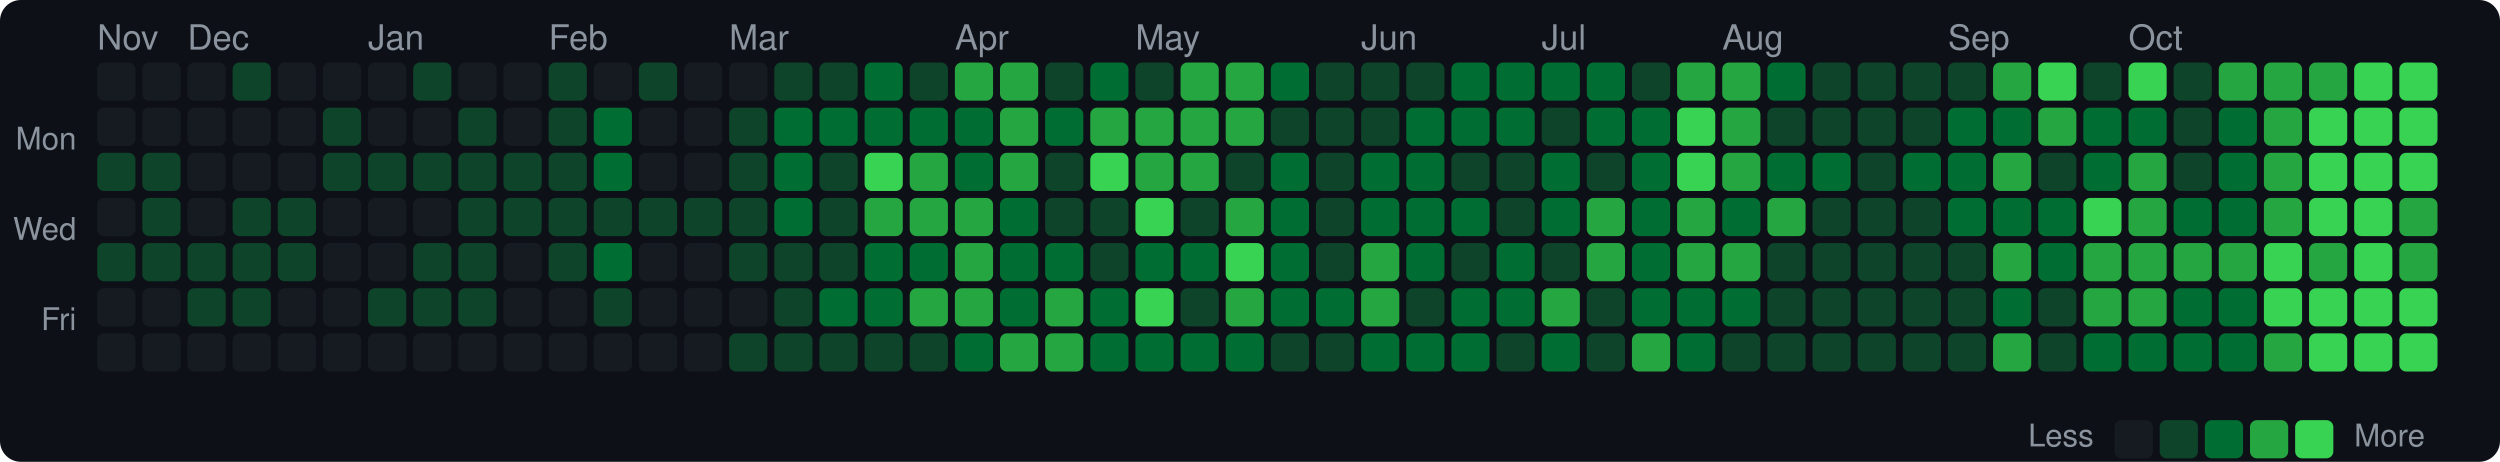
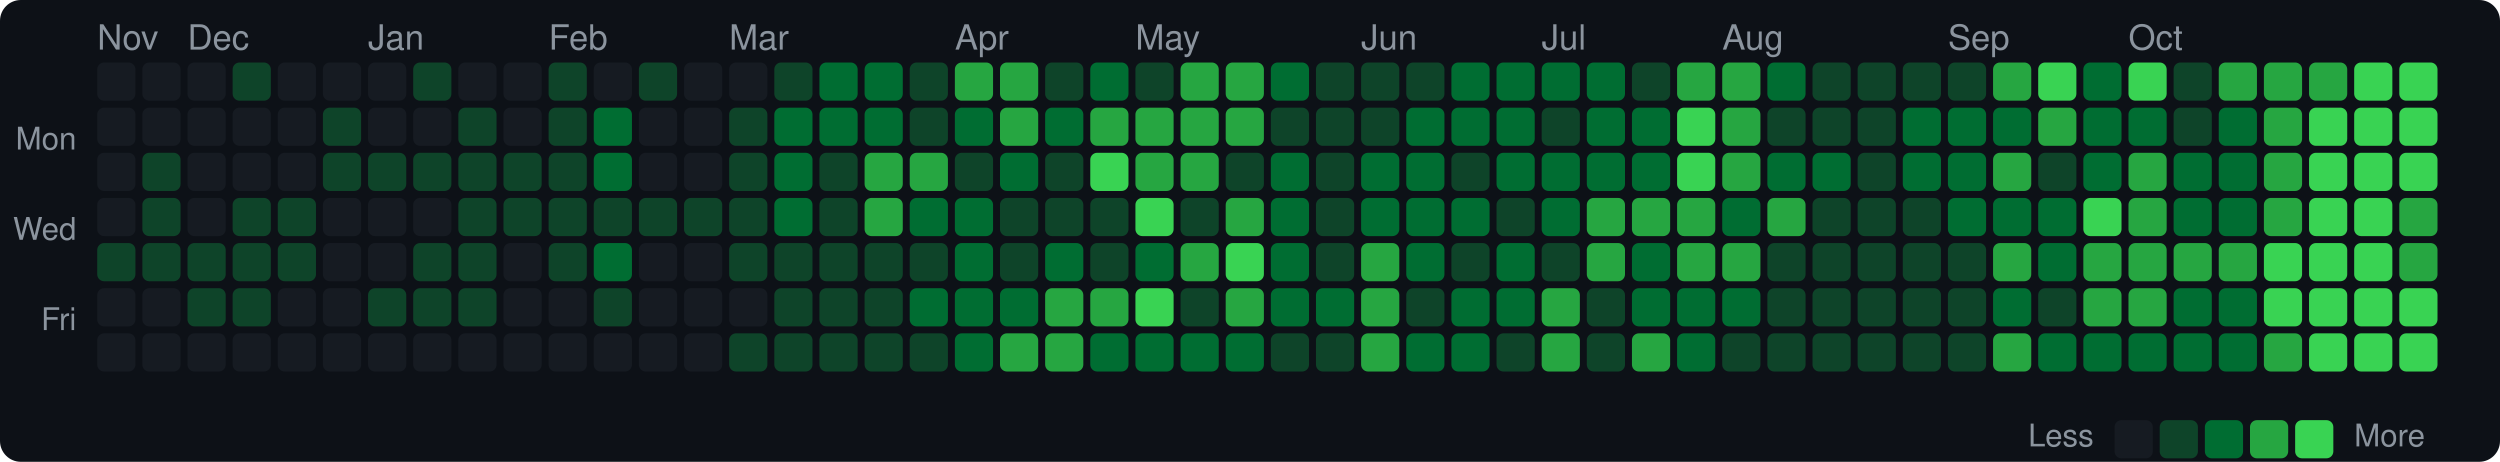
<svg xmlns="http://www.w3.org/2000/svg" width="720" height="133" viewBox="0 0 720 133">
  <style>text { dominant-baseline: central; }</style>
  <rect width="100%" height="100%" rx="6" fill="#0d1117" />
  <text x="28" y="12" fill="#8b949e" font-size="10" font-family="Segoe UI,Helvetica,Arial,sans-serif">Nov</text>
  <text x="54" y="12" fill="#8b949e" font-size="10" font-family="Segoe UI,Helvetica,Arial,sans-serif">Dec</text>
  <text x="106" y="12" fill="#8b949e" font-size="10" font-family="Segoe UI,Helvetica,Arial,sans-serif">Jan</text>
  <text x="158" y="12" fill="#8b949e" font-size="10" font-family="Segoe UI,Helvetica,Arial,sans-serif">Feb</text>
  <text x="210" y="12" fill="#8b949e" font-size="10" font-family="Segoe UI,Helvetica,Arial,sans-serif">Mar</text>
  <text x="275" y="12" fill="#8b949e" font-size="10" font-family="Segoe UI,Helvetica,Arial,sans-serif">Apr</text>
  <text x="327" y="12" fill="#8b949e" font-size="10" font-family="Segoe UI,Helvetica,Arial,sans-serif">May</text>
  <text x="392" y="12" fill="#8b949e" font-size="10" font-family="Segoe UI,Helvetica,Arial,sans-serif">Jun</text>
  <text x="444" y="12" fill="#8b949e" font-size="10" font-family="Segoe UI,Helvetica,Arial,sans-serif">Jul</text>
  <text x="496" y="12" fill="#8b949e" font-size="10" font-family="Segoe UI,Helvetica,Arial,sans-serif">Aug</text>
  <text x="561" y="12" fill="#8b949e" font-size="10" font-family="Segoe UI,Helvetica,Arial,sans-serif">Sep</text>
  <text x="613" y="12" fill="#8b949e" font-size="10" font-family="Segoe UI,Helvetica,Arial,sans-serif">Oct</text>
  <text x="22" y="41" text-anchor="end" fill="#8b949e" font-size="9" font-family="Segoe UI,Helvetica,Arial,sans-serif">Mon</text>
  <text x="22" y="67" text-anchor="end" fill="#8b949e" font-size="9" font-family="Segoe UI,Helvetica,Arial,sans-serif">Wed</text>
  <text x="22" y="93" text-anchor="end" fill="#8b949e" font-size="9" font-family="Segoe UI,Helvetica,Arial,sans-serif">Fri</text>
  <rect x="28" y="18" width="11" height="11" rx="2" fill="#161b22" />
  <rect x="28" y="31" width="11" height="11" rx="2" fill="#161b22" />
-   <rect x="28" y="44" width="11" height="11" rx="2" fill="#0e4429" />
+   <rect x="28" y="44" width="11" height="11" rx="2" fill="#161b22" />
  <rect x="28" y="57" width="11" height="11" rx="2" fill="#161b22" />
  <rect x="28" y="70" width="11" height="11" rx="2" fill="#0e4429" />
  <rect x="28" y="83" width="11" height="11" rx="2" fill="#161b22" />
  <rect x="28" y="96" width="11" height="11" rx="2" fill="#161b22" />
  <rect x="41" y="18" width="11" height="11" rx="2" fill="#161b22" />
  <rect x="41" y="31" width="11" height="11" rx="2" fill="#161b22" />
  <rect x="41" y="44" width="11" height="11" rx="2" fill="#0e4429" />
  <rect x="41" y="57" width="11" height="11" rx="2" fill="#0e4429" />
  <rect x="41" y="70" width="11" height="11" rx="2" fill="#0e4429" />
  <rect x="41" y="83" width="11" height="11" rx="2" fill="#161b22" />
  <rect x="41" y="96" width="11" height="11" rx="2" fill="#161b22" />
  <rect x="54" y="18" width="11" height="11" rx="2" fill="#161b22" />
  <rect x="54" y="31" width="11" height="11" rx="2" fill="#161b22" />
  <rect x="54" y="44" width="11" height="11" rx="2" fill="#161b22" />
  <rect x="54" y="57" width="11" height="11" rx="2" fill="#161b22" />
  <rect x="54" y="70" width="11" height="11" rx="2" fill="#0e4429" />
  <rect x="54" y="83" width="11" height="11" rx="2" fill="#0e4429" />
  <rect x="54" y="96" width="11" height="11" rx="2" fill="#161b22" />
  <rect x="67" y="18" width="11" height="11" rx="2" fill="#0e4429" />
  <rect x="67" y="31" width="11" height="11" rx="2" fill="#161b22" />
  <rect x="67" y="44" width="11" height="11" rx="2" fill="#161b22" />
  <rect x="67" y="57" width="11" height="11" rx="2" fill="#0e4429" />
  <rect x="67" y="70" width="11" height="11" rx="2" fill="#0e4429" />
  <rect x="67" y="83" width="11" height="11" rx="2" fill="#0e4429" />
  <rect x="67" y="96" width="11" height="11" rx="2" fill="#161b22" />
  <rect x="80" y="18" width="11" height="11" rx="2" fill="#161b22" />
  <rect x="80" y="31" width="11" height="11" rx="2" fill="#161b22" />
  <rect x="80" y="44" width="11" height="11" rx="2" fill="#161b22" />
  <rect x="80" y="57" width="11" height="11" rx="2" fill="#0e4429" />
  <rect x="80" y="70" width="11" height="11" rx="2" fill="#0e4429" />
  <rect x="80" y="83" width="11" height="11" rx="2" fill="#161b22" />
  <rect x="80" y="96" width="11" height="11" rx="2" fill="#161b22" />
  <rect x="93" y="18" width="11" height="11" rx="2" fill="#161b22" />
  <rect x="93" y="31" width="11" height="11" rx="2" fill="#0e4429" />
  <rect x="93" y="44" width="11" height="11" rx="2" fill="#0e4429" />
  <rect x="93" y="57" width="11" height="11" rx="2" fill="#161b22" />
  <rect x="93" y="70" width="11" height="11" rx="2" fill="#161b22" />
  <rect x="93" y="83" width="11" height="11" rx="2" fill="#161b22" />
  <rect x="93" y="96" width="11" height="11" rx="2" fill="#161b22" />
  <rect x="106" y="18" width="11" height="11" rx="2" fill="#161b22" />
  <rect x="106" y="31" width="11" height="11" rx="2" fill="#161b22" />
  <rect x="106" y="44" width="11" height="11" rx="2" fill="#0e4429" />
  <rect x="106" y="57" width="11" height="11" rx="2" fill="#161b22" />
  <rect x="106" y="70" width="11" height="11" rx="2" fill="#161b22" />
  <rect x="106" y="83" width="11" height="11" rx="2" fill="#0e4429" />
  <rect x="106" y="96" width="11" height="11" rx="2" fill="#161b22" />
  <rect x="119" y="18" width="11" height="11" rx="2" fill="#0e4429" />
  <rect x="119" y="31" width="11" height="11" rx="2" fill="#161b22" />
  <rect x="119" y="44" width="11" height="11" rx="2" fill="#0e4429" />
  <rect x="119" y="57" width="11" height="11" rx="2" fill="#161b22" />
  <rect x="119" y="70" width="11" height="11" rx="2" fill="#0e4429" />
  <rect x="119" y="83" width="11" height="11" rx="2" fill="#0e4429" />
  <rect x="119" y="96" width="11" height="11" rx="2" fill="#161b22" />
  <rect x="132" y="18" width="11" height="11" rx="2" fill="#161b22" />
  <rect x="132" y="31" width="11" height="11" rx="2" fill="#0e4429" />
  <rect x="132" y="44" width="11" height="11" rx="2" fill="#0e4429" />
  <rect x="132" y="57" width="11" height="11" rx="2" fill="#0e4429" />
  <rect x="132" y="70" width="11" height="11" rx="2" fill="#0e4429" />
  <rect x="132" y="83" width="11" height="11" rx="2" fill="#0e4429" />
  <rect x="132" y="96" width="11" height="11" rx="2" fill="#161b22" />
  <rect x="145" y="18" width="11" height="11" rx="2" fill="#161b22" />
  <rect x="145" y="31" width="11" height="11" rx="2" fill="#161b22" />
  <rect x="145" y="44" width="11" height="11" rx="2" fill="#0e4429" />
  <rect x="145" y="57" width="11" height="11" rx="2" fill="#0e4429" />
  <rect x="145" y="70" width="11" height="11" rx="2" fill="#161b22" />
  <rect x="145" y="83" width="11" height="11" rx="2" fill="#161b22" />
  <rect x="145" y="96" width="11" height="11" rx="2" fill="#161b22" />
  <rect x="158" y="18" width="11" height="11" rx="2" fill="#0e4429" />
  <rect x="158" y="31" width="11" height="11" rx="2" fill="#0e4429" />
  <rect x="158" y="44" width="11" height="11" rx="2" fill="#0e4429" />
  <rect x="158" y="57" width="11" height="11" rx="2" fill="#0e4429" />
  <rect x="158" y="70" width="11" height="11" rx="2" fill="#0e4429" />
  <rect x="158" y="83" width="11" height="11" rx="2" fill="#161b22" />
  <rect x="158" y="96" width="11" height="11" rx="2" fill="#161b22" />
  <rect x="171" y="18" width="11" height="11" rx="2" fill="#161b22" />
  <rect x="171" y="31" width="11" height="11" rx="2" fill="#006d32" />
  <rect x="171" y="44" width="11" height="11" rx="2" fill="#006d32" />
  <rect x="171" y="57" width="11" height="11" rx="2" fill="#0e4429" />
  <rect x="171" y="70" width="11" height="11" rx="2" fill="#006d32" />
  <rect x="171" y="83" width="11" height="11" rx="2" fill="#0e4429" />
  <rect x="171" y="96" width="11" height="11" rx="2" fill="#161b22" />
  <rect x="184" y="18" width="11" height="11" rx="2" fill="#0e4429" />
  <rect x="184" y="31" width="11" height="11" rx="2" fill="#161b22" />
  <rect x="184" y="44" width="11" height="11" rx="2" fill="#161b22" />
  <rect x="184" y="57" width="11" height="11" rx="2" fill="#0e4429" />
  <rect x="184" y="70" width="11" height="11" rx="2" fill="#161b22" />
  <rect x="184" y="83" width="11" height="11" rx="2" fill="#161b22" />
  <rect x="184" y="96" width="11" height="11" rx="2" fill="#161b22" />
  <rect x="197" y="18" width="11" height="11" rx="2" fill="#161b22" />
  <rect x="197" y="31" width="11" height="11" rx="2" fill="#161b22" />
  <rect x="197" y="44" width="11" height="11" rx="2" fill="#161b22" />
  <rect x="197" y="57" width="11" height="11" rx="2" fill="#0e4429" />
  <rect x="197" y="70" width="11" height="11" rx="2" fill="#161b22" />
  <rect x="197" y="83" width="11" height="11" rx="2" fill="#161b22" />
  <rect x="197" y="96" width="11" height="11" rx="2" fill="#161b22" />
  <rect x="210" y="18" width="11" height="11" rx="2" fill="#161b22" />
  <rect x="210" y="31" width="11" height="11" rx="2" fill="#0e4429" />
  <rect x="210" y="44" width="11" height="11" rx="2" fill="#0e4429" />
  <rect x="210" y="57" width="11" height="11" rx="2" fill="#0e4429" />
  <rect x="210" y="70" width="11" height="11" rx="2" fill="#0e4429" />
  <rect x="210" y="83" width="11" height="11" rx="2" fill="#161b22" />
  <rect x="210" y="96" width="11" height="11" rx="2" fill="#0e4429" />
  <rect x="223" y="18" width="11" height="11" rx="2" fill="#0e4429" />
  <rect x="223" y="31" width="11" height="11" rx="2" fill="#006d32" />
  <rect x="223" y="44" width="11" height="11" rx="2" fill="#006d32" />
  <rect x="223" y="57" width="11" height="11" rx="2" fill="#006d32" />
  <rect x="223" y="70" width="11" height="11" rx="2" fill="#0e4429" />
  <rect x="223" y="83" width="11" height="11" rx="2" fill="#0e4429" />
  <rect x="223" y="96" width="11" height="11" rx="2" fill="#0e4429" />
-   <rect x="236" y="18" width="11" height="11" rx="2" fill="#0e4429" />
+   <rect x="236" y="18" width="11" height="11" rx="2" fill="#006d32" />
  <rect x="236" y="31" width="11" height="11" rx="2" fill="#006d32" />
  <rect x="236" y="44" width="11" height="11" rx="2" fill="#0e4429" />
  <rect x="236" y="57" width="11" height="11" rx="2" fill="#0e4429" />
  <rect x="236" y="70" width="11" height="11" rx="2" fill="#0e4429" />
-   <rect x="236" y="83" width="11" height="11" rx="2" fill="#006d32" />
+   <rect x="236" y="83" width="11" height="11" rx="2" fill="#0e4429" />
  <rect x="236" y="96" width="11" height="11" rx="2" fill="#0e4429" />
  <rect x="249" y="18" width="11" height="11" rx="2" fill="#006d32" />
  <rect x="249" y="31" width="11" height="11" rx="2" fill="#006d32" />
-   <rect x="249" y="44" width="11" height="11" rx="2" fill="#39d353" />
+   <rect x="249" y="44" width="11" height="11" rx="2" fill="#26a641" />
  <rect x="249" y="57" width="11" height="11" rx="2" fill="#26a641" />
-   <rect x="249" y="70" width="11" height="11" rx="2" fill="#006d32" />
-   <rect x="249" y="83" width="11" height="11" rx="2" fill="#006d32" />
+   <rect x="249" y="70" width="11" height="11" rx="2" fill="#0e4429" />
+   <rect x="249" y="83" width="11" height="11" rx="2" fill="#0e4429" />
  <rect x="249" y="96" width="11" height="11" rx="2" fill="#0e4429" />
  <rect x="262" y="18" width="11" height="11" rx="2" fill="#0e4429" />
-   <rect x="262" y="31" width="11" height="11" rx="2" fill="#006d32" />
+   <rect x="262" y="31" width="11" height="11" rx="2" fill="#0e4429" />
  <rect x="262" y="44" width="11" height="11" rx="2" fill="#26a641" />
-   <rect x="262" y="57" width="11" height="11" rx="2" fill="#26a641" />
-   <rect x="262" y="70" width="11" height="11" rx="2" fill="#006d32" />
-   <rect x="262" y="83" width="11" height="11" rx="2" fill="#26a641" />
+   <rect x="262" y="57" width="11" height="11" rx="2" fill="#006d32" />
+   <rect x="262" y="70" width="11" height="11" rx="2" fill="#0e4429" />
+   <rect x="262" y="83" width="11" height="11" rx="2" fill="#006d32" />
  <rect x="262" y="96" width="11" height="11" rx="2" fill="#0e4429" />
  <rect x="275" y="18" width="11" height="11" rx="2" fill="#26a641" />
  <rect x="275" y="31" width="11" height="11" rx="2" fill="#006d32" />
-   <rect x="275" y="44" width="11" height="11" rx="2" fill="#006d32" />
-   <rect x="275" y="57" width="11" height="11" rx="2" fill="#26a641" />
-   <rect x="275" y="70" width="11" height="11" rx="2" fill="#26a641" />
-   <rect x="275" y="83" width="11" height="11" rx="2" fill="#26a641" />
+   <rect x="275" y="44" width="11" height="11" rx="2" fill="#0e4429" />
+   <rect x="275" y="57" width="11" height="11" rx="2" fill="#006d32" />
+   <rect x="275" y="70" width="11" height="11" rx="2" fill="#006d32" />
+   <rect x="275" y="83" width="11" height="11" rx="2" fill="#006d32" />
  <rect x="275" y="96" width="11" height="11" rx="2" fill="#006d32" />
  <rect x="288" y="18" width="11" height="11" rx="2" fill="#26a641" />
  <rect x="288" y="31" width="11" height="11" rx="2" fill="#26a641" />
-   <rect x="288" y="44" width="11" height="11" rx="2" fill="#26a641" />
-   <rect x="288" y="57" width="11" height="11" rx="2" fill="#006d32" />
-   <rect x="288" y="70" width="11" height="11" rx="2" fill="#006d32" />
+   <rect x="288" y="44" width="11" height="11" rx="2" fill="#006d32" />
+   <rect x="288" y="57" width="11" height="11" rx="2" fill="#0e4429" />
+   <rect x="288" y="70" width="11" height="11" rx="2" fill="#0e4429" />
  <rect x="288" y="83" width="11" height="11" rx="2" fill="#006d32" />
  <rect x="288" y="96" width="11" height="11" rx="2" fill="#26a641" />
  <rect x="301" y="18" width="11" height="11" rx="2" fill="#0e4429" />
  <rect x="301" y="31" width="11" height="11" rx="2" fill="#006d32" />
  <rect x="301" y="44" width="11" height="11" rx="2" fill="#0e4429" />
  <rect x="301" y="57" width="11" height="11" rx="2" fill="#0e4429" />
  <rect x="301" y="70" width="11" height="11" rx="2" fill="#006d32" />
  <rect x="301" y="83" width="11" height="11" rx="2" fill="#26a641" />
  <rect x="301" y="96" width="11" height="11" rx="2" fill="#26a641" />
  <rect x="314" y="18" width="11" height="11" rx="2" fill="#006d32" />
  <rect x="314" y="31" width="11" height="11" rx="2" fill="#26a641" />
  <rect x="314" y="44" width="11" height="11" rx="2" fill="#39d353" />
  <rect x="314" y="57" width="11" height="11" rx="2" fill="#0e4429" />
  <rect x="314" y="70" width="11" height="11" rx="2" fill="#0e4429" />
-   <rect x="314" y="83" width="11" height="11" rx="2" fill="#006d32" />
+   <rect x="314" y="83" width="11" height="11" rx="2" fill="#26a641" />
  <rect x="314" y="96" width="11" height="11" rx="2" fill="#006d32" />
  <rect x="327" y="18" width="11" height="11" rx="2" fill="#0e4429" />
  <rect x="327" y="31" width="11" height="11" rx="2" fill="#26a641" />
  <rect x="327" y="44" width="11" height="11" rx="2" fill="#26a641" />
  <rect x="327" y="57" width="11" height="11" rx="2" fill="#39d353" />
  <rect x="327" y="70" width="11" height="11" rx="2" fill="#006d32" />
  <rect x="327" y="83" width="11" height="11" rx="2" fill="#39d353" />
  <rect x="327" y="96" width="11" height="11" rx="2" fill="#006d32" />
  <rect x="340" y="18" width="11" height="11" rx="2" fill="#26a641" />
  <rect x="340" y="31" width="11" height="11" rx="2" fill="#26a641" />
  <rect x="340" y="44" width="11" height="11" rx="2" fill="#26a641" />
  <rect x="340" y="57" width="11" height="11" rx="2" fill="#0e4429" />
-   <rect x="340" y="70" width="11" height="11" rx="2" fill="#006d32" />
+   <rect x="340" y="70" width="11" height="11" rx="2" fill="#26a641" />
  <rect x="340" y="83" width="11" height="11" rx="2" fill="#0e4429" />
  <rect x="340" y="96" width="11" height="11" rx="2" fill="#006d32" />
  <rect x="353" y="18" width="11" height="11" rx="2" fill="#26a641" />
  <rect x="353" y="31" width="11" height="11" rx="2" fill="#26a641" />
  <rect x="353" y="44" width="11" height="11" rx="2" fill="#0e4429" />
  <rect x="353" y="57" width="11" height="11" rx="2" fill="#26a641" />
  <rect x="353" y="70" width="11" height="11" rx="2" fill="#39d353" />
  <rect x="353" y="83" width="11" height="11" rx="2" fill="#26a641" />
  <rect x="353" y="96" width="11" height="11" rx="2" fill="#006d32" />
  <rect x="366" y="18" width="11" height="11" rx="2" fill="#006d32" />
  <rect x="366" y="31" width="11" height="11" rx="2" fill="#0e4429" />
  <rect x="366" y="44" width="11" height="11" rx="2" fill="#006d32" />
  <rect x="366" y="57" width="11" height="11" rx="2" fill="#006d32" />
  <rect x="366" y="70" width="11" height="11" rx="2" fill="#006d32" />
  <rect x="366" y="83" width="11" height="11" rx="2" fill="#006d32" />
  <rect x="366" y="96" width="11" height="11" rx="2" fill="#0e4429" />
  <rect x="379" y="18" width="11" height="11" rx="2" fill="#0e4429" />
  <rect x="379" y="31" width="11" height="11" rx="2" fill="#0e4429" />
  <rect x="379" y="44" width="11" height="11" rx="2" fill="#0e4429" />
  <rect x="379" y="57" width="11" height="11" rx="2" fill="#0e4429" />
  <rect x="379" y="70" width="11" height="11" rx="2" fill="#0e4429" />
  <rect x="379" y="83" width="11" height="11" rx="2" fill="#006d32" />
  <rect x="379" y="96" width="11" height="11" rx="2" fill="#0e4429" />
  <rect x="392" y="18" width="11" height="11" rx="2" fill="#0e4429" />
  <rect x="392" y="31" width="11" height="11" rx="2" fill="#0e4429" />
  <rect x="392" y="44" width="11" height="11" rx="2" fill="#006d32" />
  <rect x="392" y="57" width="11" height="11" rx="2" fill="#006d32" />
  <rect x="392" y="70" width="11" height="11" rx="2" fill="#26a641" />
  <rect x="392" y="83" width="11" height="11" rx="2" fill="#26a641" />
-   <rect x="392" y="96" width="11" height="11" rx="2" fill="#006d32" />
+   <rect x="392" y="96" width="11" height="11" rx="2" fill="#26a641" />
  <rect x="405" y="18" width="11" height="11" rx="2" fill="#0e4429" />
  <rect x="405" y="31" width="11" height="11" rx="2" fill="#006d32" />
  <rect x="405" y="44" width="11" height="11" rx="2" fill="#006d32" />
  <rect x="405" y="57" width="11" height="11" rx="2" fill="#006d32" />
  <rect x="405" y="70" width="11" height="11" rx="2" fill="#006d32" />
  <rect x="405" y="83" width="11" height="11" rx="2" fill="#0e4429" />
  <rect x="405" y="96" width="11" height="11" rx="2" fill="#006d32" />
  <rect x="418" y="18" width="11" height="11" rx="2" fill="#006d32" />
  <rect x="418" y="31" width="11" height="11" rx="2" fill="#006d32" />
  <rect x="418" y="44" width="11" height="11" rx="2" fill="#0e4429" />
  <rect x="418" y="57" width="11" height="11" rx="2" fill="#006d32" />
  <rect x="418" y="70" width="11" height="11" rx="2" fill="#0e4429" />
  <rect x="418" y="83" width="11" height="11" rx="2" fill="#006d32" />
  <rect x="418" y="96" width="11" height="11" rx="2" fill="#006d32" />
  <rect x="431" y="18" width="11" height="11" rx="2" fill="#006d32" />
  <rect x="431" y="31" width="11" height="11" rx="2" fill="#006d32" />
-   <rect x="431" y="44" width="11" height="11" rx="2" fill="#0e4429" />
+   <rect x="431" y="44" width="11" height="11" rx="2" fill="#006d32" />
  <rect x="431" y="57" width="11" height="11" rx="2" fill="#0e4429" />
  <rect x="431" y="70" width="11" height="11" rx="2" fill="#006d32" />
  <rect x="431" y="83" width="11" height="11" rx="2" fill="#006d32" />
  <rect x="431" y="96" width="11" height="11" rx="2" fill="#0e4429" />
  <rect x="444" y="18" width="11" height="11" rx="2" fill="#006d32" />
  <rect x="444" y="31" width="11" height="11" rx="2" fill="#0e4429" />
  <rect x="444" y="44" width="11" height="11" rx="2" fill="#006d32" />
  <rect x="444" y="57" width="11" height="11" rx="2" fill="#006d32" />
  <rect x="444" y="70" width="11" height="11" rx="2" fill="#0e4429" />
  <rect x="444" y="83" width="11" height="11" rx="2" fill="#26a641" />
-   <rect x="444" y="96" width="11" height="11" rx="2" fill="#006d32" />
+   <rect x="444" y="96" width="11" height="11" rx="2" fill="#26a641" />
  <rect x="457" y="18" width="11" height="11" rx="2" fill="#006d32" />
  <rect x="457" y="31" width="11" height="11" rx="2" fill="#006d32" />
-   <rect x="457" y="44" width="11" height="11" rx="2" fill="#0e4429" />
+   <rect x="457" y="44" width="11" height="11" rx="2" fill="#006d32" />
  <rect x="457" y="57" width="11" height="11" rx="2" fill="#26a641" />
  <rect x="457" y="70" width="11" height="11" rx="2" fill="#26a641" />
  <rect x="457" y="83" width="11" height="11" rx="2" fill="#0e4429" />
  <rect x="457" y="96" width="11" height="11" rx="2" fill="#0e4429" />
  <rect x="470" y="18" width="11" height="11" rx="2" fill="#0e4429" />
  <rect x="470" y="31" width="11" height="11" rx="2" fill="#006d32" />
  <rect x="470" y="44" width="11" height="11" rx="2" fill="#006d32" />
-   <rect x="470" y="57" width="11" height="11" rx="2" fill="#006d32" />
+   <rect x="470" y="57" width="11" height="11" rx="2" fill="#26a641" />
  <rect x="470" y="70" width="11" height="11" rx="2" fill="#006d32" />
  <rect x="470" y="83" width="11" height="11" rx="2" fill="#006d32" />
  <rect x="470" y="96" width="11" height="11" rx="2" fill="#26a641" />
  <rect x="483" y="18" width="11" height="11" rx="2" fill="#26a641" />
  <rect x="483" y="31" width="11" height="11" rx="2" fill="#39d353" />
  <rect x="483" y="44" width="11" height="11" rx="2" fill="#39d353" />
  <rect x="483" y="57" width="11" height="11" rx="2" fill="#26a641" />
  <rect x="483" y="70" width="11" height="11" rx="2" fill="#26a641" />
  <rect x="483" y="83" width="11" height="11" rx="2" fill="#006d32" />
  <rect x="483" y="96" width="11" height="11" rx="2" fill="#006d32" />
  <rect x="496" y="18" width="11" height="11" rx="2" fill="#26a641" />
  <rect x="496" y="31" width="11" height="11" rx="2" fill="#26a641" />
  <rect x="496" y="44" width="11" height="11" rx="2" fill="#26a641" />
  <rect x="496" y="57" width="11" height="11" rx="2" fill="#006d32" />
  <rect x="496" y="70" width="11" height="11" rx="2" fill="#26a641" />
  <rect x="496" y="83" width="11" height="11" rx="2" fill="#006d32" />
  <rect x="496" y="96" width="11" height="11" rx="2" fill="#0e4429" />
  <rect x="509" y="18" width="11" height="11" rx="2" fill="#006d32" />
  <rect x="509" y="31" width="11" height="11" rx="2" fill="#0e4429" />
  <rect x="509" y="44" width="11" height="11" rx="2" fill="#006d32" />
  <rect x="509" y="57" width="11" height="11" rx="2" fill="#26a641" />
  <rect x="509" y="70" width="11" height="11" rx="2" fill="#0e4429" />
  <rect x="509" y="83" width="11" height="11" rx="2" fill="#0e4429" />
  <rect x="509" y="96" width="11" height="11" rx="2" fill="#0e4429" />
  <rect x="522" y="18" width="11" height="11" rx="2" fill="#0e4429" />
  <rect x="522" y="31" width="11" height="11" rx="2" fill="#0e4429" />
  <rect x="522" y="44" width="11" height="11" rx="2" fill="#006d32" />
  <rect x="522" y="57" width="11" height="11" rx="2" fill="#0e4429" />
  <rect x="522" y="70" width="11" height="11" rx="2" fill="#0e4429" />
  <rect x="522" y="83" width="11" height="11" rx="2" fill="#0e4429" />
  <rect x="522" y="96" width="11" height="11" rx="2" fill="#0e4429" />
  <rect x="535" y="18" width="11" height="11" rx="2" fill="#0e4429" />
  <rect x="535" y="31" width="11" height="11" rx="2" fill="#0e4429" />
  <rect x="535" y="44" width="11" height="11" rx="2" fill="#0e4429" />
  <rect x="535" y="57" width="11" height="11" rx="2" fill="#0e4429" />
  <rect x="535" y="70" width="11" height="11" rx="2" fill="#0e4429" />
  <rect x="535" y="83" width="11" height="11" rx="2" fill="#0e4429" />
  <rect x="535" y="96" width="11" height="11" rx="2" fill="#0e4429" />
  <rect x="548" y="18" width="11" height="11" rx="2" fill="#0e4429" />
-   <rect x="548" y="31" width="11" height="11" rx="2" fill="#0e4429" />
+   <rect x="548" y="31" width="11" height="11" rx="2" fill="#006d32" />
  <rect x="548" y="44" width="11" height="11" rx="2" fill="#006d32" />
  <rect x="548" y="57" width="11" height="11" rx="2" fill="#0e4429" />
  <rect x="548" y="70" width="11" height="11" rx="2" fill="#0e4429" />
  <rect x="548" y="83" width="11" height="11" rx="2" fill="#0e4429" />
  <rect x="548" y="96" width="11" height="11" rx="2" fill="#0e4429" />
  <rect x="561" y="18" width="11" height="11" rx="2" fill="#0e4429" />
  <rect x="561" y="31" width="11" height="11" rx="2" fill="#006d32" />
  <rect x="561" y="44" width="11" height="11" rx="2" fill="#006d32" />
  <rect x="561" y="57" width="11" height="11" rx="2" fill="#006d32" />
  <rect x="561" y="70" width="11" height="11" rx="2" fill="#0e4429" />
  <rect x="561" y="83" width="11" height="11" rx="2" fill="#0e4429" />
  <rect x="561" y="96" width="11" height="11" rx="2" fill="#0e4429" />
  <rect x="574" y="18" width="11" height="11" rx="2" fill="#26a641" />
  <rect x="574" y="31" width="11" height="11" rx="2" fill="#006d32" />
  <rect x="574" y="44" width="11" height="11" rx="2" fill="#26a641" />
  <rect x="574" y="57" width="11" height="11" rx="2" fill="#006d32" />
  <rect x="574" y="70" width="11" height="11" rx="2" fill="#26a641" />
  <rect x="574" y="83" width="11" height="11" rx="2" fill="#006d32" />
  <rect x="574" y="96" width="11" height="11" rx="2" fill="#26a641" />
  <rect x="587" y="18" width="11" height="11" rx="2" fill="#39d353" />
  <rect x="587" y="31" width="11" height="11" rx="2" fill="#26a641" />
  <rect x="587" y="44" width="11" height="11" rx="2" fill="#0e4429" />
  <rect x="587" y="57" width="11" height="11" rx="2" fill="#006d32" />
  <rect x="587" y="70" width="11" height="11" rx="2" fill="#006d32" />
  <rect x="587" y="83" width="11" height="11" rx="2" fill="#0e4429" />
-   <rect x="587" y="96" width="11" height="11" rx="2" fill="#0e4429" />
-   <rect x="600" y="18" width="11" height="11" rx="2" fill="#0e4429" />
+   <rect x="587" y="96" width="11" height="11" rx="2" fill="#006d32" />
+   <rect x="600" y="18" width="11" height="11" rx="2" fill="#006d32" />
  <rect x="600" y="31" width="11" height="11" rx="2" fill="#006d32" />
  <rect x="600" y="44" width="11" height="11" rx="2" fill="#006d32" />
  <rect x="600" y="57" width="11" height="11" rx="2" fill="#39d353" />
  <rect x="600" y="70" width="11" height="11" rx="2" fill="#26a641" />
  <rect x="600" y="83" width="11" height="11" rx="2" fill="#26a641" />
  <rect x="600" y="96" width="11" height="11" rx="2" fill="#006d32" />
  <rect x="613" y="18" width="11" height="11" rx="2" fill="#39d353" />
  <rect x="613" y="31" width="11" height="11" rx="2" fill="#006d32" />
  <rect x="613" y="44" width="11" height="11" rx="2" fill="#26a641" />
  <rect x="613" y="57" width="11" height="11" rx="2" fill="#26a641" />
  <rect x="613" y="70" width="11" height="11" rx="2" fill="#26a641" />
  <rect x="613" y="83" width="11" height="11" rx="2" fill="#26a641" />
  <rect x="613" y="96" width="11" height="11" rx="2" fill="#006d32" />
  <rect x="626" y="18" width="11" height="11" rx="2" fill="#0e4429" />
  <rect x="626" y="31" width="11" height="11" rx="2" fill="#0e4429" />
-   <rect x="626" y="44" width="11" height="11" rx="2" fill="#0e4429" />
+   <rect x="626" y="44" width="11" height="11" rx="2" fill="#006d32" />
  <rect x="626" y="57" width="11" height="11" rx="2" fill="#006d32" />
  <rect x="626" y="70" width="11" height="11" rx="2" fill="#26a641" />
  <rect x="626" y="83" width="11" height="11" rx="2" fill="#006d32" />
  <rect x="626" y="96" width="11" height="11" rx="2" fill="#006d32" />
  <rect x="639" y="18" width="11" height="11" rx="2" fill="#26a641" />
  <rect x="639" y="31" width="11" height="11" rx="2" fill="#006d32" />
  <rect x="639" y="44" width="11" height="11" rx="2" fill="#006d32" />
  <rect x="639" y="57" width="11" height="11" rx="2" fill="#006d32" />
  <rect x="639" y="70" width="11" height="11" rx="2" fill="#26a641" />
  <rect x="639" y="83" width="11" height="11" rx="2" fill="#006d32" />
  <rect x="639" y="96" width="11" height="11" rx="2" fill="#006d32" />
  <rect x="652" y="18" width="11" height="11" rx="2" fill="#26a641" />
  <rect x="652" y="31" width="11" height="11" rx="2" fill="#26a641" />
  <rect x="652" y="44" width="11" height="11" rx="2" fill="#26a641" />
  <rect x="652" y="57" width="11" height="11" rx="2" fill="#26a641" />
  <rect x="652" y="70" width="11" height="11" rx="2" fill="#39d353" />
  <rect x="652" y="83" width="11" height="11" rx="2" fill="#39d353" />
  <rect x="652" y="96" width="11" height="11" rx="2" fill="#26a641" />
  <rect x="665" y="18" width="11" height="11" rx="2" fill="#26a641" />
  <rect x="665" y="31" width="11" height="11" rx="2" fill="#39d353" />
  <rect x="665" y="44" width="11" height="11" rx="2" fill="#39d353" />
  <rect x="665" y="57" width="11" height="11" rx="2" fill="#39d353" />
-   <rect x="665" y="70" width="11" height="11" rx="2" fill="#26a641" />
+   <rect x="665" y="70" width="11" height="11" rx="2" fill="#39d353" />
  <rect x="665" y="83" width="11" height="11" rx="2" fill="#39d353" />
  <rect x="665" y="96" width="11" height="11" rx="2" fill="#39d353" />
  <rect x="678" y="18" width="11" height="11" rx="2" fill="#39d353" />
  <rect x="678" y="31" width="11" height="11" rx="2" fill="#39d353" />
  <rect x="678" y="44" width="11" height="11" rx="2" fill="#39d353" />
  <rect x="678" y="57" width="11" height="11" rx="2" fill="#39d353" />
  <rect x="678" y="70" width="11" height="11" rx="2" fill="#39d353" />
  <rect x="678" y="83" width="11" height="11" rx="2" fill="#39d353" />
  <rect x="678" y="96" width="11" height="11" rx="2" fill="#39d353" />
  <rect x="691" y="18" width="11" height="11" rx="2" fill="#39d353" />
  <rect x="691" y="31" width="11" height="11" rx="2" fill="#39d353" />
  <rect x="691" y="44" width="11" height="11" rx="2" fill="#39d353" />
  <rect x="691" y="57" width="11" height="11" rx="2" fill="#26a641" />
  <rect x="691" y="70" width="11" height="11" rx="2" fill="#26a641" />
  <rect x="691" y="83" width="11" height="11" rx="2" fill="#39d353" />
  <rect x="691" y="96" width="11" height="11" rx="2" fill="#39d353" />
  <text x="603" y="126.5" text-anchor="end" fill="#8b949e" font-size="9" font-family="Segoe UI,Helvetica,Arial,sans-serif">Less</text>
  <rect x="609" y="121" width="11" height="11" rx="2" fill="#161b22" />
  <rect x="622" y="121" width="11" height="11" rx="2" fill="#0e4429" />
  <rect x="635" y="121" width="11" height="11" rx="2" fill="#006d32" />
  <rect x="648" y="121" width="11" height="11" rx="2" fill="#26a641" />
  <rect x="661" y="121" width="11" height="11" rx="2" fill="#39d353" />
  <text x="678" y="126.5" fill="#8b949e" font-size="9" font-family="Segoe UI,Helvetica,Arial,sans-serif">More</text>
</svg>
